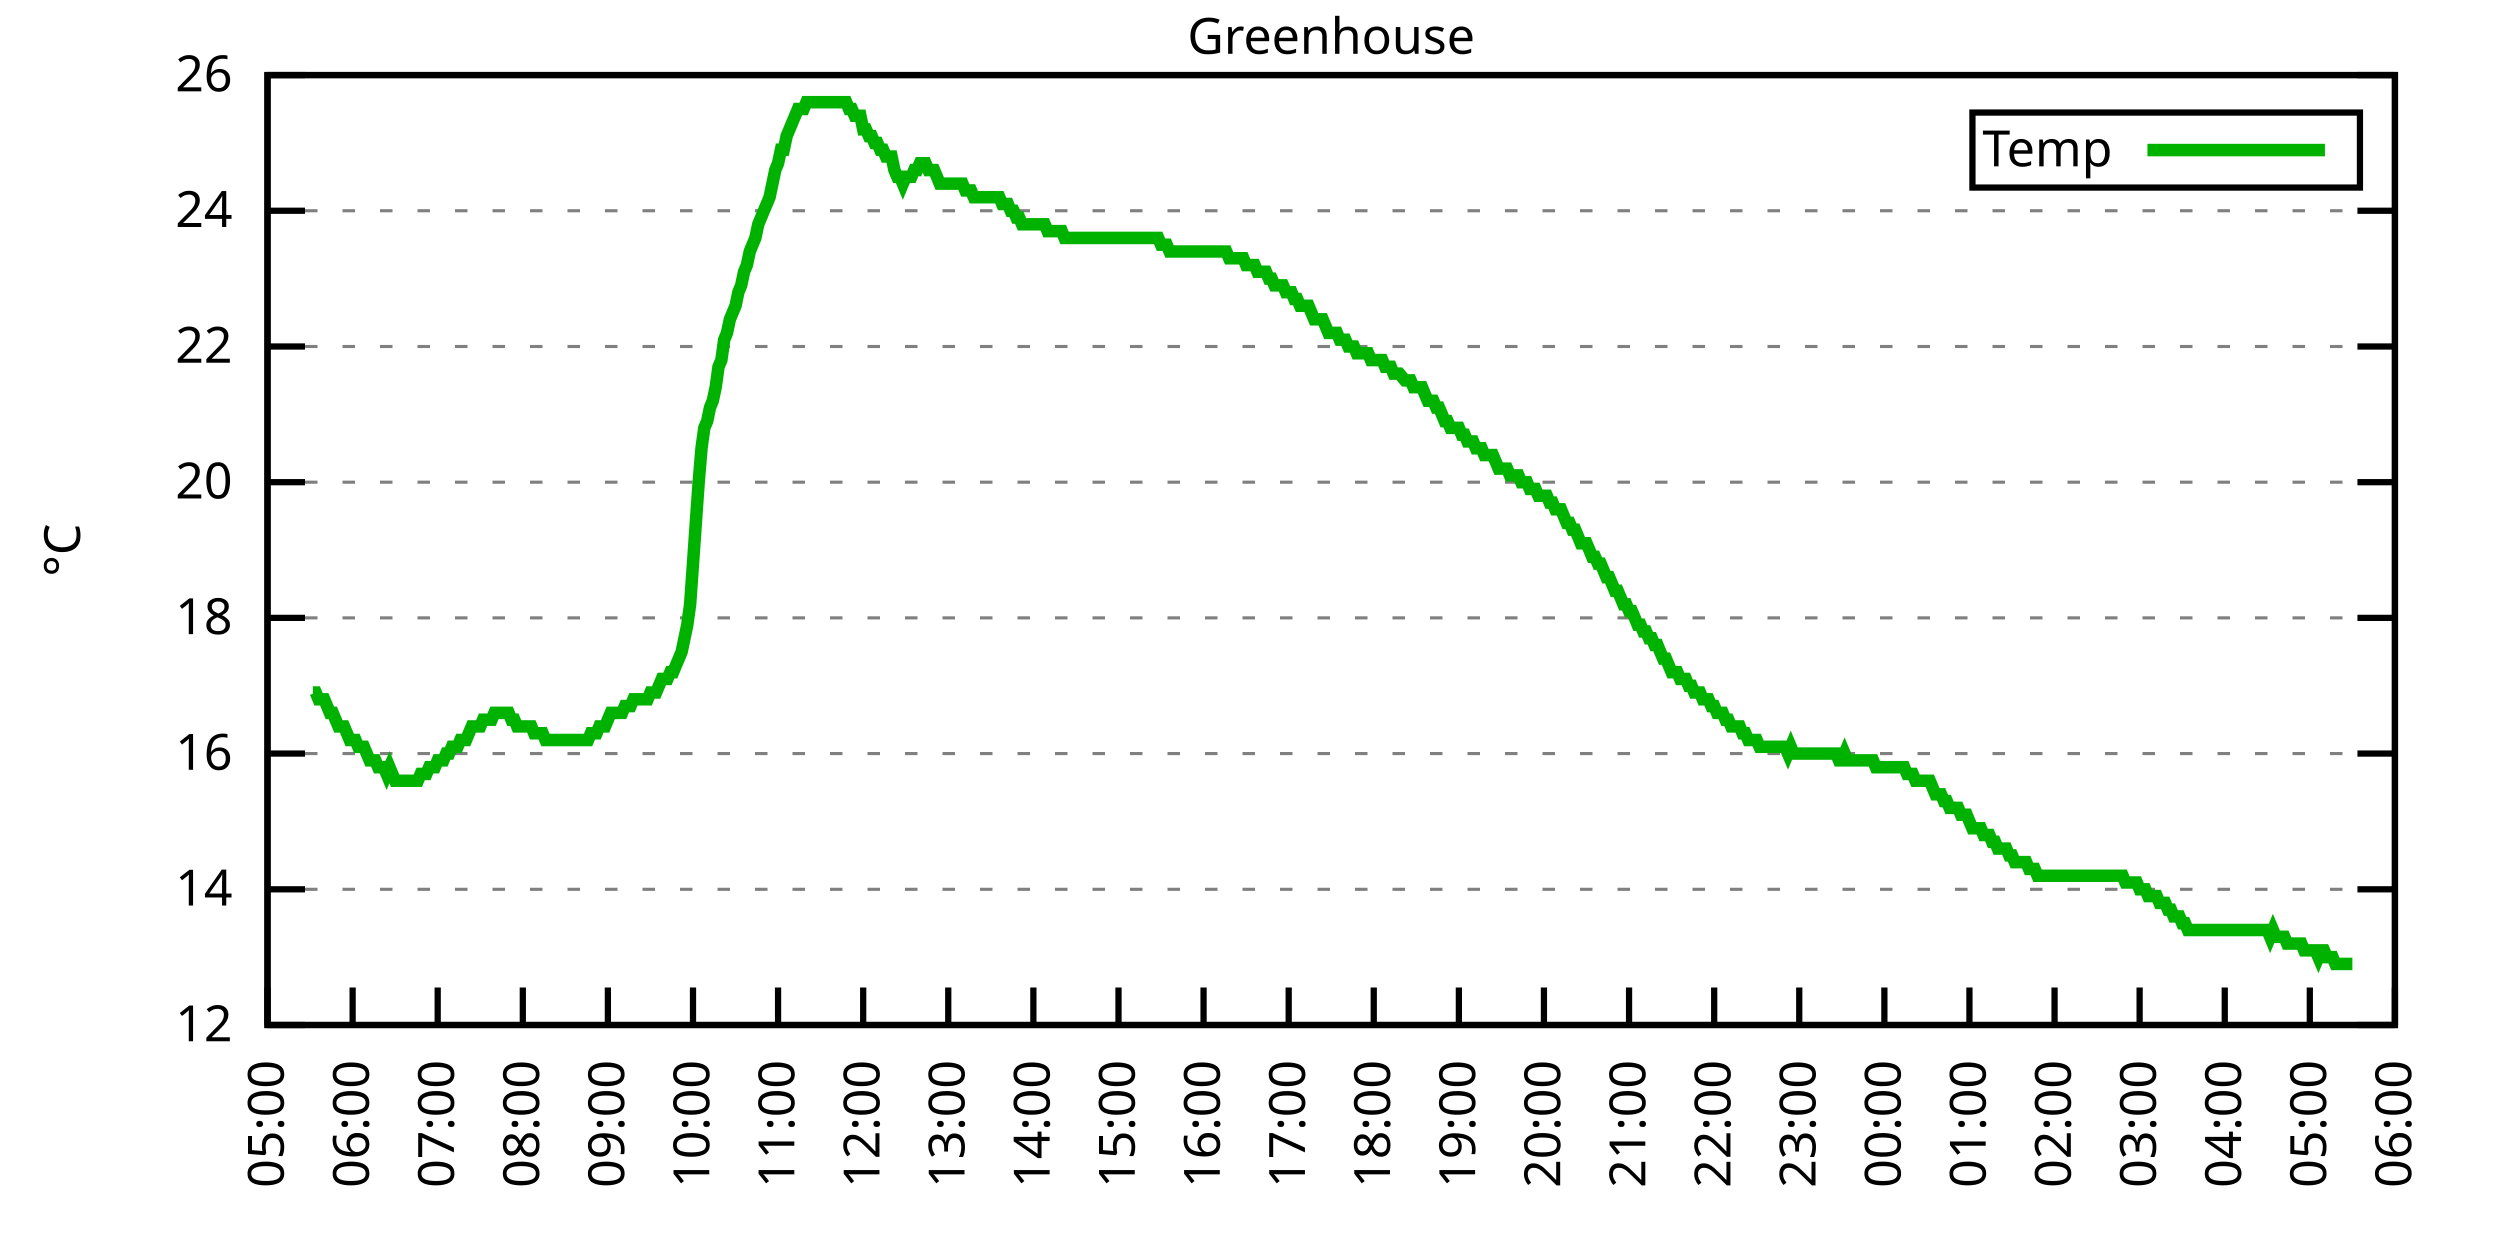
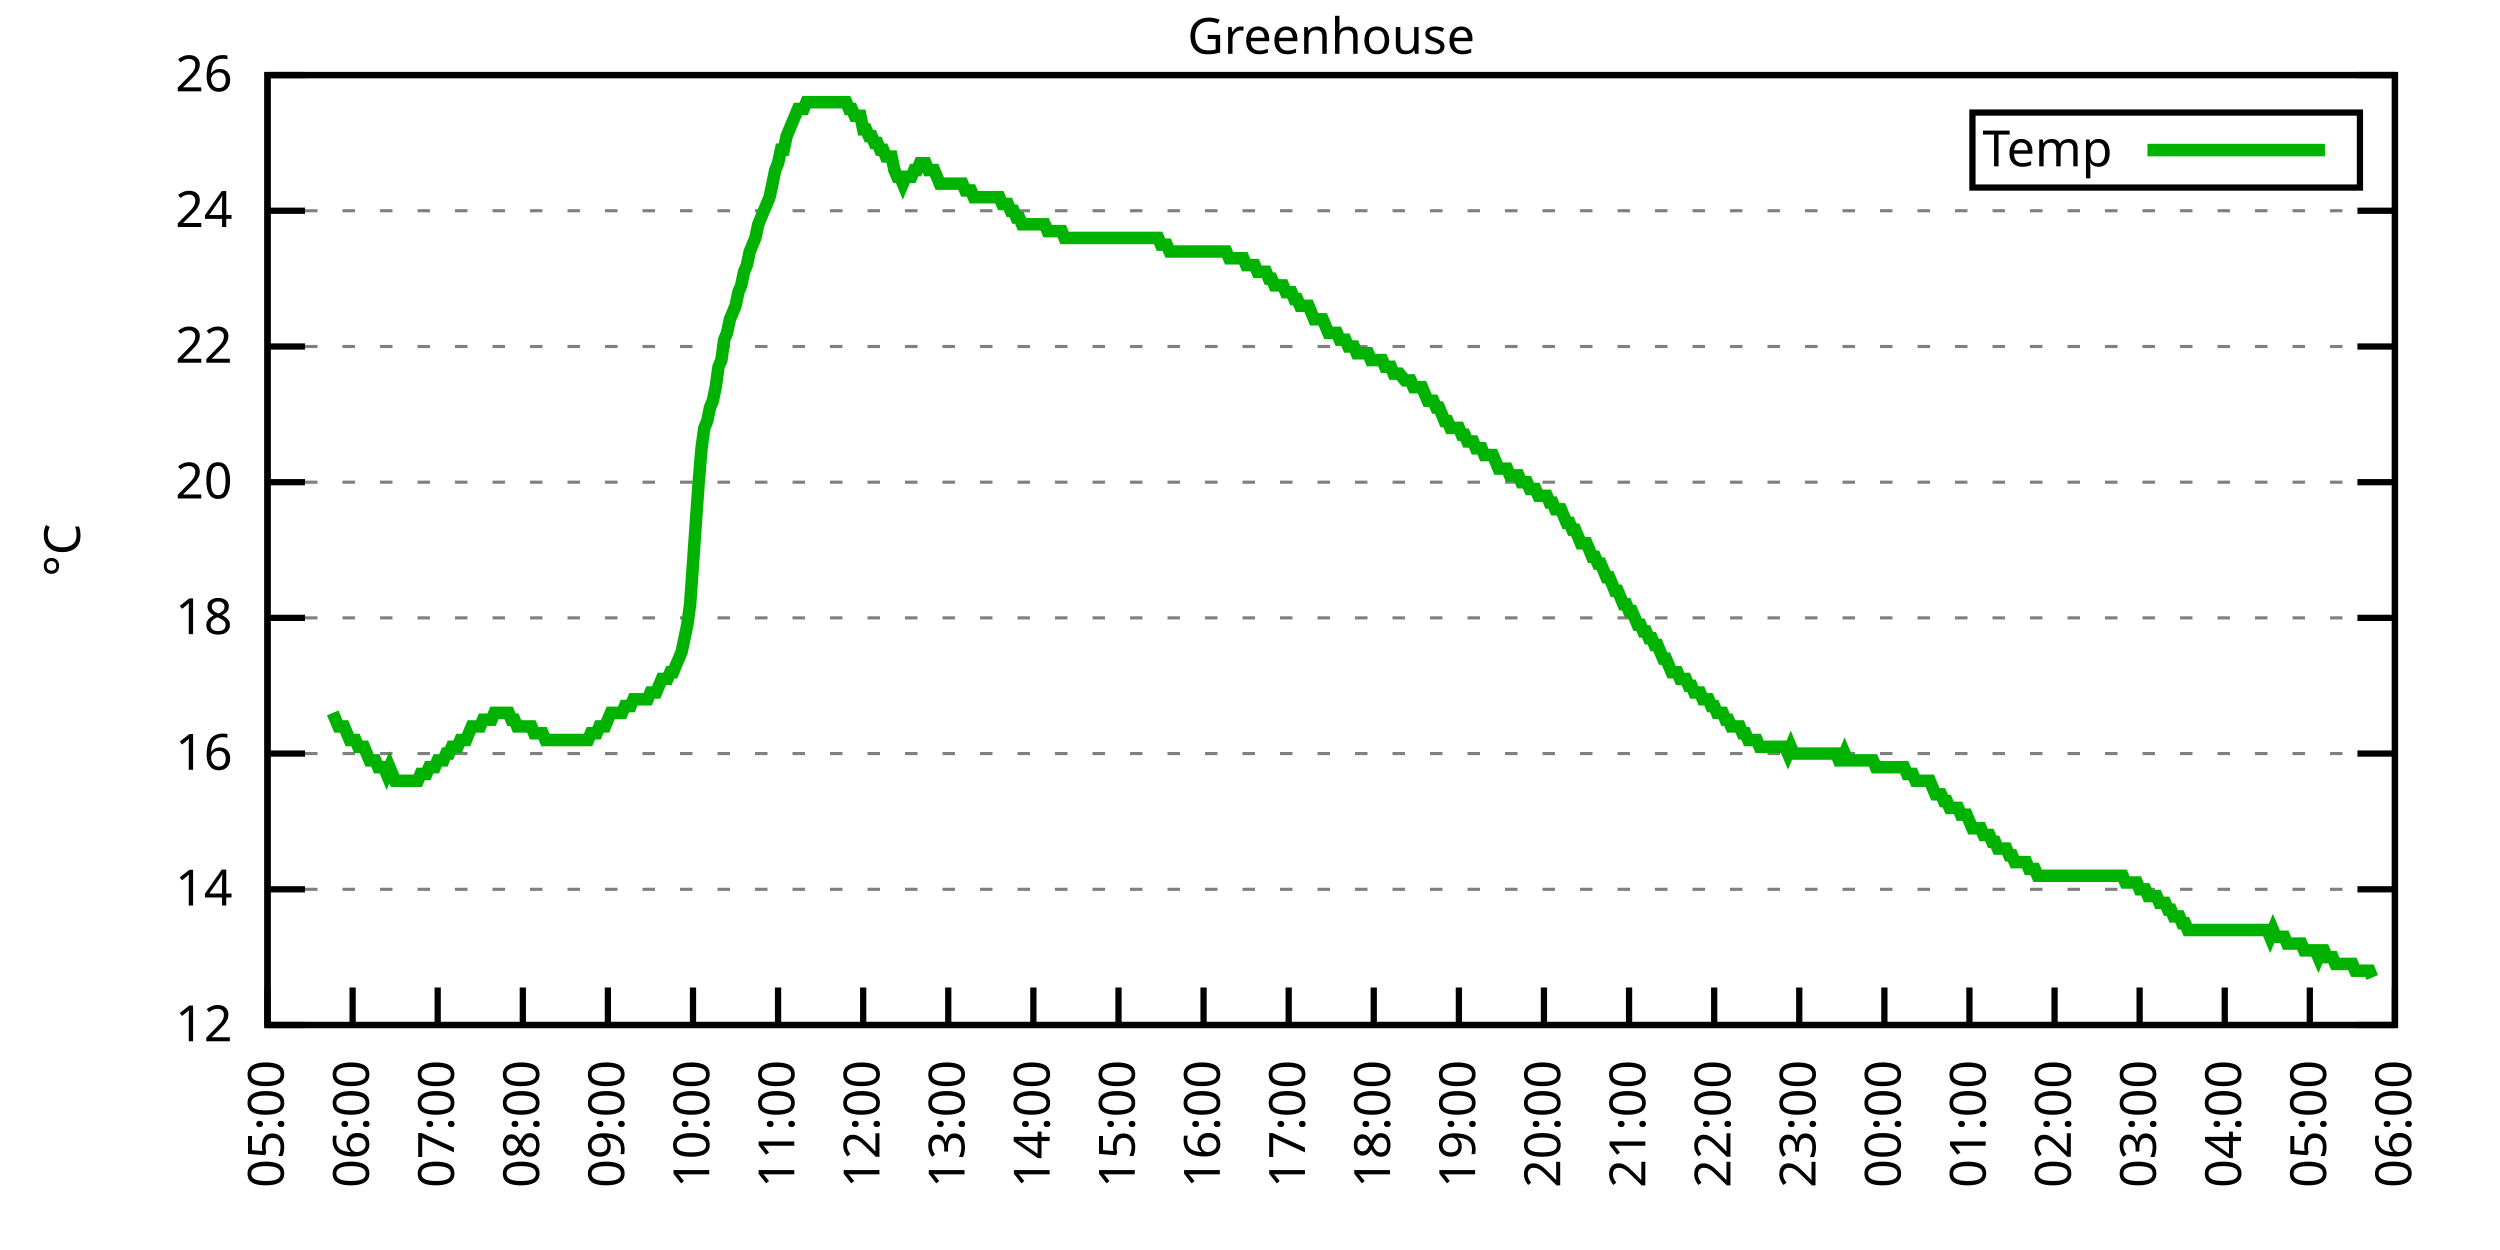
<svg xmlns="http://www.w3.org/2000/svg" xmlns:xlink="http://www.w3.org/1999/xlink" width="400" height="200" viewBox="0 0 400 200">
  <g id="gnuplot_canvas">
    <rect x="0" y="0" width="400" height="200" fill="none" />
    <defs>
      <circle id="gpDot" r="0.5" stroke-width="0.5" stroke="currentColor" />
      <path id="gpPt0" stroke-width="0.333" stroke="currentColor" d="M-1,0 h2 M0,-1 v2" />
      <path id="gpPt1" stroke-width="0.333" stroke="currentColor" d="M-1,-1 L1,1 M1,-1 L-1,1" />
      <path id="gpPt2" stroke-width="0.333" stroke="currentColor" d="M-1,0 L1,0 M0,-1 L0,1 M-1,-1 L1,1 M-1,1 L1,-1" />
      <rect id="gpPt3" stroke-width="0.333" stroke="currentColor" x="-1" y="-1" width="2" height="2" />
      <rect id="gpPt4" stroke-width="0.333" stroke="currentColor" fill="currentColor" x="-1" y="-1" width="2" height="2" />
      <circle id="gpPt5" stroke-width="0.333" stroke="currentColor" cx="0" cy="0" r="1" />
      <use xlink:href="#gpPt5" id="gpPt6" fill="currentColor" stroke="none" />
      <path id="gpPt7" stroke-width="0.333" stroke="currentColor" d="M0,-1.33 L-1.33,0.67 L1.33,0.67 z" />
      <use xlink:href="#gpPt7" id="gpPt8" fill="currentColor" stroke="none" />
      <use xlink:href="#gpPt7" id="gpPt9" stroke="currentColor" transform="rotate(180)" />
      <use xlink:href="#gpPt9" id="gpPt10" fill="currentColor" stroke="none" />
      <use xlink:href="#gpPt3" id="gpPt11" stroke="currentColor" transform="rotate(45)" />
      <use xlink:href="#gpPt11" id="gpPt12" fill="currentColor" stroke="none" />
      <path id="gpPt13" stroke-width="0.333" stroke="currentColor" d="M0,1.330 L1.265,0.411 L0.782,-1.067 L-0.782,-1.076 L-1.265,0.411 z" />
      <use xlink:href="#gpPt13" id="gpPt14" fill="currentColor" stroke="none" />
      <filter id="textbox" filterUnits="objectBoundingBox" x="0" y="0" height="1" width="1">
        <feFlood flood-color="white" flood-opacity="1" result="bgnd" />
        <feComposite in="SourceGraphic" in2="bgnd" operator="atop" />
      </filter>
      <filter id="greybox" filterUnits="objectBoundingBox" x="0" y="0" height="1" width="1">
        <feFlood flood-color="lightgrey" flood-opacity="1" result="grey" />
        <feComposite in="SourceGraphic" in2="grey" operator="atop" />
      </filter>
    </defs>
    <g fill="none" color="white" stroke="currentColor" stroke-width="1.00" stroke-linecap="butt" stroke-linejoin="miter">
</g>
    <g fill="none" color="black" stroke="currentColor" stroke-width="1.00" stroke-linecap="butt" stroke-linejoin="miter">
      <g stroke="none" shape-rendering="crispEdges">
        <polygon fill="rgb(255, 255, 255)" points="42.80,164.00 383.18,164.00 383.18,12.02 42.80,12.02 " />
      </g>
    </g>
    <g fill="none" color="black" stroke="currentColor" stroke-width="1.00" stroke-linecap="butt" stroke-linejoin="miter">
</g>
    <g fill="none" color="black" stroke="black" stroke-width="0.50" stroke-linecap="butt" stroke-linejoin="miter">
</g>
    <g fill="none" color="gray" stroke="currentColor" stroke-width="0.50" stroke-linecap="butt" stroke-linejoin="miter">
      <path stroke="gray" stroke-dasharray="2,4" class="gridline" d="M42.80,164.00 L383.19,164.00  " />
    </g>
    <g fill="none" color="gray" stroke="gray" stroke-width="1.00" stroke-linecap="butt" stroke-linejoin="miter">
</g>
    <g fill="none" color="black" stroke="currentColor" stroke-width="1.00" stroke-linecap="butt" stroke-linejoin="miter">
      <path stroke="black" d="M42.80,164.00 L48.80,164.00 M383.19,164.00 L377.19,164.00  " />
      <g transform="translate(37.20,166.60)" stroke="none" fill="black" font-family="Sans" font-size="8.00" text-anchor="end">
        <text>
          <tspan font-family="Sans"> 12</tspan>
        </text>
      </g>
    </g>
    <g fill="none" color="black" stroke="currentColor" stroke-width="1.00" stroke-linecap="butt" stroke-linejoin="miter">
</g>
    <g fill="none" color="black" stroke="black" stroke-width="0.50" stroke-linecap="butt" stroke-linejoin="miter">
</g>
    <g fill="none" color="gray" stroke="currentColor" stroke-width="0.50" stroke-linecap="butt" stroke-linejoin="miter">
      <path stroke="gray" stroke-dasharray="2,4" class="gridline" d="M42.80,142.29 L383.19,142.29  " />
    </g>
    <g fill="none" color="gray" stroke="gray" stroke-width="1.00" stroke-linecap="butt" stroke-linejoin="miter">
</g>
    <g fill="none" color="black" stroke="currentColor" stroke-width="1.00" stroke-linecap="butt" stroke-linejoin="miter">
      <path stroke="black" d="M42.80,142.29 L48.80,142.29 M383.19,142.29 L377.19,142.29  " />
      <g transform="translate(37.20,144.89)" stroke="none" fill="black" font-family="Sans" font-size="8.00" text-anchor="end">
        <text>
          <tspan font-family="Sans"> 14</tspan>
        </text>
      </g>
    </g>
    <g fill="none" color="black" stroke="currentColor" stroke-width="1.00" stroke-linecap="butt" stroke-linejoin="miter">
</g>
    <g fill="none" color="black" stroke="black" stroke-width="0.50" stroke-linecap="butt" stroke-linejoin="miter">
</g>
    <g fill="none" color="gray" stroke="currentColor" stroke-width="0.50" stroke-linecap="butt" stroke-linejoin="miter">
      <path stroke="gray" stroke-dasharray="2,4" class="gridline" d="M42.80,120.57 L383.19,120.57  " />
    </g>
    <g fill="none" color="gray" stroke="gray" stroke-width="1.00" stroke-linecap="butt" stroke-linejoin="miter">
</g>
    <g fill="none" color="black" stroke="currentColor" stroke-width="1.00" stroke-linecap="butt" stroke-linejoin="miter">
      <path stroke="black" d="M42.80,120.57 L48.80,120.57 M383.19,120.57 L377.19,120.57  " />
      <g transform="translate(37.20,123.17)" stroke="none" fill="black" font-family="Sans" font-size="8.00" text-anchor="end">
        <text>
          <tspan font-family="Sans"> 16</tspan>
        </text>
      </g>
    </g>
    <g fill="none" color="black" stroke="currentColor" stroke-width="1.00" stroke-linecap="butt" stroke-linejoin="miter">
</g>
    <g fill="none" color="black" stroke="black" stroke-width="0.50" stroke-linecap="butt" stroke-linejoin="miter">
</g>
    <g fill="none" color="gray" stroke="currentColor" stroke-width="0.50" stroke-linecap="butt" stroke-linejoin="miter">
      <path stroke="gray" stroke-dasharray="2,4" class="gridline" d="M42.80,98.86 L383.19,98.86  " />
    </g>
    <g fill="none" color="gray" stroke="gray" stroke-width="1.00" stroke-linecap="butt" stroke-linejoin="miter">
</g>
    <g fill="none" color="black" stroke="currentColor" stroke-width="1.00" stroke-linecap="butt" stroke-linejoin="miter">
      <path stroke="black" d="M42.80,98.86 L48.80,98.86 M383.19,98.86 L377.19,98.86  " />
      <g transform="translate(37.20,101.46)" stroke="none" fill="black" font-family="Sans" font-size="8.00" text-anchor="end">
        <text>
          <tspan font-family="Sans"> 18</tspan>
        </text>
      </g>
    </g>
    <g fill="none" color="black" stroke="currentColor" stroke-width="1.00" stroke-linecap="butt" stroke-linejoin="miter">
</g>
    <g fill="none" color="black" stroke="black" stroke-width="0.50" stroke-linecap="butt" stroke-linejoin="miter">
</g>
    <g fill="none" color="gray" stroke="currentColor" stroke-width="0.50" stroke-linecap="butt" stroke-linejoin="miter">
      <path stroke="gray" stroke-dasharray="2,4" class="gridline" d="M42.80,77.15 L383.19,77.15  " />
    </g>
    <g fill="none" color="gray" stroke="gray" stroke-width="1.00" stroke-linecap="butt" stroke-linejoin="miter">
</g>
    <g fill="none" color="black" stroke="currentColor" stroke-width="1.00" stroke-linecap="butt" stroke-linejoin="miter">
      <path stroke="black" d="M42.80,77.15 L48.80,77.15 M383.19,77.15 L377.19,77.15  " />
      <g transform="translate(37.20,79.75)" stroke="none" fill="black" font-family="Sans" font-size="8.00" text-anchor="end">
        <text>
          <tspan font-family="Sans"> 20</tspan>
        </text>
      </g>
    </g>
    <g fill="none" color="black" stroke="currentColor" stroke-width="1.00" stroke-linecap="butt" stroke-linejoin="miter">
</g>
    <g fill="none" color="black" stroke="black" stroke-width="0.50" stroke-linecap="butt" stroke-linejoin="miter">
</g>
    <g fill="none" color="gray" stroke="currentColor" stroke-width="0.50" stroke-linecap="butt" stroke-linejoin="miter">
      <path stroke="gray" stroke-dasharray="2,4" class="gridline" d="M42.80,55.44 L383.19,55.44  " />
    </g>
    <g fill="none" color="gray" stroke="gray" stroke-width="1.00" stroke-linecap="butt" stroke-linejoin="miter">
</g>
    <g fill="none" color="black" stroke="currentColor" stroke-width="1.00" stroke-linecap="butt" stroke-linejoin="miter">
      <path stroke="black" d="M42.80,55.44 L48.80,55.44 M383.19,55.44 L377.19,55.44  " />
      <g transform="translate(37.20,58.04)" stroke="none" fill="black" font-family="Sans" font-size="8.00" text-anchor="end">
        <text>
          <tspan font-family="Sans"> 22</tspan>
        </text>
      </g>
    </g>
    <g fill="none" color="black" stroke="currentColor" stroke-width="1.00" stroke-linecap="butt" stroke-linejoin="miter">
</g>
    <g fill="none" color="black" stroke="black" stroke-width="0.50" stroke-linecap="butt" stroke-linejoin="miter">
</g>
    <g fill="none" color="gray" stroke="currentColor" stroke-width="0.50" stroke-linecap="butt" stroke-linejoin="miter">
      <path stroke="gray" stroke-dasharray="2,4" class="gridline" d="M42.80,33.72 L383.19,33.72  " />
    </g>
    <g fill="none" color="gray" stroke="gray" stroke-width="1.00" stroke-linecap="butt" stroke-linejoin="miter">
</g>
    <g fill="none" color="black" stroke="currentColor" stroke-width="1.00" stroke-linecap="butt" stroke-linejoin="miter">
      <path stroke="black" d="M42.80,33.72 L48.80,33.72 M383.19,33.72 L377.19,33.72  " />
      <g transform="translate(37.20,36.32)" stroke="none" fill="black" font-family="Sans" font-size="8.00" text-anchor="end">
        <text>
          <tspan font-family="Sans"> 24</tspan>
        </text>
      </g>
    </g>
    <g fill="none" color="black" stroke="currentColor" stroke-width="1.00" stroke-linecap="butt" stroke-linejoin="miter">
</g>
    <g fill="none" color="black" stroke="black" stroke-width="0.50" stroke-linecap="butt" stroke-linejoin="miter">
</g>
    <g fill="none" color="gray" stroke="currentColor" stroke-width="0.50" stroke-linecap="butt" stroke-linejoin="miter">
      <path stroke="gray" stroke-dasharray="2,4" class="gridline" d="M42.80,12.01 L383.19,12.01  " />
    </g>
    <g fill="none" color="gray" stroke="gray" stroke-width="1.00" stroke-linecap="butt" stroke-linejoin="miter">
</g>
    <g fill="none" color="black" stroke="currentColor" stroke-width="1.00" stroke-linecap="butt" stroke-linejoin="miter">
      <path stroke="black" d="M42.80,12.01 L48.80,12.01 M383.19,12.01 L377.19,12.01  " />
      <g transform="translate(37.20,14.61)" stroke="none" fill="black" font-family="Sans" font-size="8.00" text-anchor="end">
        <text>
          <tspan font-family="Sans"> 26</tspan>
        </text>
      </g>
    </g>
    <g fill="none" color="black" stroke="currentColor" stroke-width="1.00" stroke-linecap="butt" stroke-linejoin="miter">
      <path stroke="black" d="M42.80,164.00 L42.80,158.00  " />
      <g transform="translate(45.40,169.60) rotate(270.00)" stroke="none" fill="black" font-family="Sans" font-size="8.00" text-anchor="end">
        <text>
          <tspan font-family="Sans">05:00</tspan>
        </text>
      </g>
    </g>
    <g fill="none" color="black" stroke="currentColor" stroke-width="1.00" stroke-linecap="butt" stroke-linejoin="miter">
      <path stroke="black" d="M56.42,164.00 L56.42,158.00  " />
      <g transform="translate(59.02,169.60) rotate(270.00)" stroke="none" fill="black" font-family="Sans" font-size="8.00" text-anchor="end">
        <text>
          <tspan font-family="Sans">06:00</tspan>
        </text>
      </g>
    </g>
    <g fill="none" color="black" stroke="currentColor" stroke-width="1.00" stroke-linecap="butt" stroke-linejoin="miter">
      <path stroke="black" d="M70.03,164.00 L70.03,158.00  " />
      <g transform="translate(72.63,169.60) rotate(270.00)" stroke="none" fill="black" font-family="Sans" font-size="8.00" text-anchor="end">
        <text>
          <tspan font-family="Sans">07:00</tspan>
        </text>
      </g>
    </g>
    <g fill="none" color="black" stroke="currentColor" stroke-width="1.00" stroke-linecap="butt" stroke-linejoin="miter">
      <path stroke="black" d="M83.65,164.00 L83.65,158.00  " />
      <g transform="translate(86.25,169.60) rotate(270.00)" stroke="none" fill="black" font-family="Sans" font-size="8.00" text-anchor="end">
        <text>
          <tspan font-family="Sans">08:00</tspan>
        </text>
      </g>
    </g>
    <g fill="none" color="black" stroke="currentColor" stroke-width="1.00" stroke-linecap="butt" stroke-linejoin="miter">
      <path stroke="black" d="M97.26,164.00 L97.26,158.00  " />
      <g transform="translate(99.86,169.60) rotate(270.00)" stroke="none" fill="black" font-family="Sans" font-size="8.00" text-anchor="end">
        <text>
          <tspan font-family="Sans">09:00</tspan>
        </text>
      </g>
    </g>
    <g fill="none" color="black" stroke="currentColor" stroke-width="1.00" stroke-linecap="butt" stroke-linejoin="miter">
      <path stroke="black" d="M110.88,164.00 L110.88,158.00  " />
      <g transform="translate(113.48,169.60) rotate(270.00)" stroke="none" fill="black" font-family="Sans" font-size="8.00" text-anchor="end">
        <text>
          <tspan font-family="Sans">10:00</tspan>
        </text>
      </g>
    </g>
    <g fill="none" color="black" stroke="currentColor" stroke-width="1.00" stroke-linecap="butt" stroke-linejoin="miter">
      <path stroke="black" d="M124.49,164.00 L124.49,158.00  " />
      <g transform="translate(127.09,169.60) rotate(270.00)" stroke="none" fill="black" font-family="Sans" font-size="8.00" text-anchor="end">
        <text>
          <tspan font-family="Sans">11:00</tspan>
        </text>
      </g>
    </g>
    <g fill="none" color="black" stroke="currentColor" stroke-width="1.00" stroke-linecap="butt" stroke-linejoin="miter">
      <path stroke="black" d="M138.11,164.00 L138.11,158.00  " />
      <g transform="translate(140.71,169.60) rotate(270.00)" stroke="none" fill="black" font-family="Sans" font-size="8.00" text-anchor="end">
        <text>
          <tspan font-family="Sans">12:00</tspan>
        </text>
      </g>
    </g>
    <g fill="none" color="black" stroke="currentColor" stroke-width="1.00" stroke-linecap="butt" stroke-linejoin="miter">
      <path stroke="black" d="M151.72,164.00 L151.72,158.00  " />
      <g transform="translate(154.32,169.60) rotate(270.00)" stroke="none" fill="black" font-family="Sans" font-size="8.00" text-anchor="end">
        <text>
          <tspan font-family="Sans">13:00</tspan>
        </text>
      </g>
    </g>
    <g fill="none" color="black" stroke="currentColor" stroke-width="1.00" stroke-linecap="butt" stroke-linejoin="miter">
      <path stroke="black" d="M165.34,164.00 L165.34,158.00  " />
      <g transform="translate(167.94,169.60) rotate(270.00)" stroke="none" fill="black" font-family="Sans" font-size="8.00" text-anchor="end">
        <text>
          <tspan font-family="Sans">14:00</tspan>
        </text>
      </g>
    </g>
    <g fill="none" color="black" stroke="currentColor" stroke-width="1.00" stroke-linecap="butt" stroke-linejoin="miter">
      <path stroke="black" d="M178.96,164.00 L178.96,158.00  " />
      <g transform="translate(181.56,169.60) rotate(270.00)" stroke="none" fill="black" font-family="Sans" font-size="8.00" text-anchor="end">
        <text>
          <tspan font-family="Sans">15:00</tspan>
        </text>
      </g>
    </g>
    <g fill="none" color="black" stroke="currentColor" stroke-width="1.00" stroke-linecap="butt" stroke-linejoin="miter">
      <path stroke="black" d="M192.57,164.00 L192.57,158.00  " />
      <g transform="translate(195.17,169.60) rotate(270.00)" stroke="none" fill="black" font-family="Sans" font-size="8.00" text-anchor="end">
        <text>
          <tspan font-family="Sans">16:00</tspan>
        </text>
      </g>
    </g>
    <g fill="none" color="black" stroke="currentColor" stroke-width="1.00" stroke-linecap="butt" stroke-linejoin="miter">
      <path stroke="black" d="M206.19,164.00 L206.19,158.00  " />
      <g transform="translate(208.79,169.60) rotate(270.00)" stroke="none" fill="black" font-family="Sans" font-size="8.00" text-anchor="end">
        <text>
          <tspan font-family="Sans">17:00</tspan>
        </text>
      </g>
    </g>
    <g fill="none" color="black" stroke="currentColor" stroke-width="1.00" stroke-linecap="butt" stroke-linejoin="miter">
      <path stroke="black" d="M219.80,164.00 L219.80,158.00  " />
      <g transform="translate(222.40,169.60) rotate(270.00)" stroke="none" fill="black" font-family="Sans" font-size="8.00" text-anchor="end">
        <text>
          <tspan font-family="Sans">18:00</tspan>
        </text>
      </g>
    </g>
    <g fill="none" color="black" stroke="currentColor" stroke-width="1.00" stroke-linecap="butt" stroke-linejoin="miter">
      <path stroke="black" d="M233.42,164.00 L233.42,158.00  " />
      <g transform="translate(236.02,169.60) rotate(270.00)" stroke="none" fill="black" font-family="Sans" font-size="8.00" text-anchor="end">
        <text>
          <tspan font-family="Sans">19:00</tspan>
        </text>
      </g>
    </g>
    <g fill="none" color="black" stroke="currentColor" stroke-width="1.00" stroke-linecap="butt" stroke-linejoin="miter">
      <path stroke="black" d="M247.03,164.00 L247.03,158.00  " />
      <g transform="translate(249.63,169.60) rotate(270.00)" stroke="none" fill="black" font-family="Sans" font-size="8.00" text-anchor="end">
        <text>
          <tspan font-family="Sans">20:00</tspan>
        </text>
      </g>
    </g>
    <g fill="none" color="black" stroke="currentColor" stroke-width="1.00" stroke-linecap="butt" stroke-linejoin="miter">
      <path stroke="black" d="M260.65,164.00 L260.65,158.00  " />
      <g transform="translate(263.25,169.60) rotate(270.00)" stroke="none" fill="black" font-family="Sans" font-size="8.00" text-anchor="end">
        <text>
          <tspan font-family="Sans">21:00</tspan>
        </text>
      </g>
    </g>
    <g fill="none" color="black" stroke="currentColor" stroke-width="1.00" stroke-linecap="butt" stroke-linejoin="miter">
      <path stroke="black" d="M274.27,164.00 L274.27,158.00  " />
      <g transform="translate(276.87,169.60) rotate(270.00)" stroke="none" fill="black" font-family="Sans" font-size="8.00" text-anchor="end">
        <text>
          <tspan font-family="Sans">22:00</tspan>
        </text>
      </g>
    </g>
    <g fill="none" color="black" stroke="currentColor" stroke-width="1.00" stroke-linecap="butt" stroke-linejoin="miter">
      <path stroke="black" d="M287.88,164.00 L287.88,158.00  " />
      <g transform="translate(290.48,169.60) rotate(270.00)" stroke="none" fill="black" font-family="Sans" font-size="8.00" text-anchor="end">
        <text>
          <tspan font-family="Sans">23:00</tspan>
        </text>
      </g>
    </g>
    <g fill="none" color="black" stroke="currentColor" stroke-width="1.00" stroke-linecap="butt" stroke-linejoin="miter">
      <path stroke="black" d="M301.50,164.00 L301.50,158.00  " />
      <g transform="translate(304.10,169.60) rotate(270.00)" stroke="none" fill="black" font-family="Sans" font-size="8.00" text-anchor="end">
        <text>
          <tspan font-family="Sans">00:00</tspan>
        </text>
      </g>
    </g>
    <g fill="none" color="black" stroke="currentColor" stroke-width="1.00" stroke-linecap="butt" stroke-linejoin="miter">
      <path stroke="black" d="M315.11,164.00 L315.11,158.00  " />
      <g transform="translate(317.71,169.60) rotate(270.00)" stroke="none" fill="black" font-family="Sans" font-size="8.00" text-anchor="end">
        <text>
          <tspan font-family="Sans">01:00</tspan>
        </text>
      </g>
    </g>
    <g fill="none" color="black" stroke="currentColor" stroke-width="1.00" stroke-linecap="butt" stroke-linejoin="miter">
      <path stroke="black" d="M328.73,164.00 L328.73,158.00  " />
      <g transform="translate(331.33,169.60) rotate(270.00)" stroke="none" fill="black" font-family="Sans" font-size="8.00" text-anchor="end">
        <text>
          <tspan font-family="Sans">02:00</tspan>
        </text>
      </g>
    </g>
    <g fill="none" color="black" stroke="currentColor" stroke-width="1.00" stroke-linecap="butt" stroke-linejoin="miter">
      <path stroke="black" d="M342.34,164.00 L342.34,158.00  " />
      <g transform="translate(344.94,169.60) rotate(270.00)" stroke="none" fill="black" font-family="Sans" font-size="8.00" text-anchor="end">
        <text>
          <tspan font-family="Sans">03:00</tspan>
        </text>
      </g>
    </g>
    <g fill="none" color="black" stroke="currentColor" stroke-width="1.00" stroke-linecap="butt" stroke-linejoin="miter">
      <path stroke="black" d="M355.96,164.00 L355.96,158.00  " />
      <g transform="translate(358.56,169.60) rotate(270.00)" stroke="none" fill="black" font-family="Sans" font-size="8.00" text-anchor="end">
        <text>
          <tspan font-family="Sans">04:00</tspan>
        </text>
      </g>
    </g>
    <g fill="none" color="black" stroke="currentColor" stroke-width="1.00" stroke-linecap="butt" stroke-linejoin="miter">
      <path stroke="black" d="M369.57,164.00 L369.57,158.00  " />
      <g transform="translate(372.17,169.60) rotate(270.00)" stroke="none" fill="black" font-family="Sans" font-size="8.00" text-anchor="end">
        <text>
          <tspan font-family="Sans">05:00</tspan>
        </text>
      </g>
    </g>
    <g fill="none" color="black" stroke="currentColor" stroke-width="1.00" stroke-linecap="butt" stroke-linejoin="miter">
      <path stroke="black" d="M383.19,164.00 L383.19,158.00  " />
      <g transform="translate(385.79,169.60) rotate(270.00)" stroke="none" fill="black" font-family="Sans" font-size="8.00" text-anchor="end">
        <text>
          <tspan font-family="Sans">06:00</tspan>
        </text>
      </g>
    </g>
    <g fill="none" color="black" stroke="currentColor" stroke-width="1.00" stroke-linecap="butt" stroke-linejoin="miter">
</g>
    <g fill="none" color="black" stroke="currentColor" stroke-width="1.00" stroke-linecap="butt" stroke-linejoin="miter">
      <path stroke="black" d="M42.80,12.01 L42.80,164.00 L383.19,164.00 L383.19,12.01 L42.80,12.01 Z  " />
    </g>
    <g fill="none" color="black" stroke="currentColor" stroke-width="1.00" stroke-linecap="butt" stroke-linejoin="miter">
</g>
    <g fill="none" color="black" stroke="currentColor" stroke-width="1.00" stroke-linecap="butt" stroke-linejoin="miter">
      <path stroke="black" d="M315.59,30.01 L315.59,18.01 L377.59,18.01 L377.59,30.01 L315.59,30.01 Z  " />
    </g>
    <g id="Greenhouse_plot_1">
      <g fill="none" color="white" stroke="black" stroke-width="2.00" stroke-linecap="butt" stroke-linejoin="miter">
</g>
      <g fill="none" color="black" stroke="currentColor" stroke-width="2.00" stroke-linecap="butt" stroke-linejoin="miter">
        <g transform="translate(337.99,26.61)" stroke="none" fill="black" font-family="Sans" font-size="8.00" text-anchor="end">
          <text>
            <tspan font-family="Sans">Temp</tspan>
          </text>
        </g>
      </g>
      <g fill="none" color="black" stroke="currentColor" stroke-width="2.00" stroke-linecap="butt" stroke-linejoin="miter">
-         <path stroke="rgb(  0, 178,   0)" d="M343.59,24.01 L371.99,24.01 M50.06,110.80 L50.52,110.80 L50.97,111.89 L51.42,111.89 L51.88,111.89 L52.33,112.97   L52.78,114.06 L53.24,114.06 L53.69,115.15 L54.15,116.23 L54.60,116.23 L55.05,116.23 L55.51,117.32 L55.96,118.40   L56.42,118.40 L56.87,118.40 L57.32,119.49 L57.78,119.49 L58.23,119.49 L58.68,120.57 L59.14,121.66 L59.59,121.66   L60.05,121.66 L60.50,122.75 L60.95,122.75 L61.41,122.75 L61.86,123.83 L62.32,122.75 L62.77,123.83 L63.22,124.92   L63.68,124.92 L64.13,124.92 L64.58,124.92 L65.04,124.92 L65.49,124.92 L65.95,124.92 L66.40,124.92 L66.85,124.92   L67.31,123.83 L67.76,123.83 L68.22,123.83 L68.67,122.75 L69.12,122.75 L69.58,122.75 L70.03,121.66 L70.49,121.66   L70.94,121.66 L71.39,120.57 L71.85,120.57 L72.30,119.49 L72.75,119.49 L73.21,119.49 L73.66,118.40 L74.12,118.40   L74.57,118.40 L75.02,117.32 L75.48,116.23 L75.93,116.23 L76.39,116.23 L76.84,116.23 L77.29,115.15 L77.75,115.15   L78.20,115.15 L78.65,115.15 L79.11,114.06 L79.56,114.06 L80.02,114.06 L80.47,114.06 L80.92,114.06 L81.38,114.06   L81.83,115.15 L82.29,115.15 L82.74,116.23 L83.19,116.23 L83.65,116.23 L84.10,116.23 L84.55,116.23 L85.01,116.23   L85.46,117.32 L85.92,117.32 L86.37,117.32 L86.82,117.32 L87.28,118.40 L87.73,118.40 L88.19,118.40 L88.64,118.40   L89.09,118.40 L89.55,118.40 L90.00,118.40 L90.45,118.40 L90.91,118.40 L91.36,118.40 L91.82,118.40 L92.27,118.40   L92.72,118.40 L93.18,118.40 L93.63,118.40 L94.09,118.40 L94.54,117.32 L94.99,117.32 L95.45,117.32 L95.90,116.23   L96.35,116.23 L96.81,116.23 L97.26,115.15 L97.72,114.06 L98.17,114.06 L98.62,114.06 L99.08,114.06 L99.53,114.06   L99.99,112.97 L100.44,112.97 L100.89,112.97 L101.35,111.89 L101.80,111.89 L102.25,111.89 L102.71,111.89 L103.16,111.89   L103.62,111.89 L104.07,110.80 L104.52,110.80 L104.98,110.80 L105.43,109.72 L105.89,108.63 L106.34,108.63 L106.79,108.63   L107.25,107.55 L107.70,107.55 L108.15,106.46 L108.61,105.38 L109.06,104.29 L109.52,102.12 L109.97,99.95 L110.42,96.69   L110.88,90.18 L111.33,83.66 L111.79,77.15 L112.24,71.72 L112.69,68.46 L113.15,67.38 L113.60,65.21 L114.05,64.12   L114.51,61.95 L114.96,58.69 L115.42,57.61 L115.87,54.35 L116.32,53.26 L116.78,51.09 L117.23,50.01 L117.69,48.92   L118.14,46.75 L118.59,45.66 L119.05,43.49 L119.50,42.41 L119.96,40.24 L120.41,39.15 L120.86,38.07 L121.32,35.89   L121.77,34.81 L122.22,33.72 L122.68,32.64 L123.13,31.55 L123.59,29.38 L124.04,27.21 L124.49,26.12 L124.95,23.95   L125.40,23.95 L125.86,21.78 L126.31,20.70 L126.76,19.61 L127.22,18.52 L127.67,17.44 L128.12,17.44 L128.58,17.44   L129.03,16.35 L129.49,16.35 L129.94,16.35 L130.39,16.35 L130.85,16.35 L131.30,16.35 L131.76,16.35 L132.21,16.35   L132.66,16.35 L133.12,16.35 L133.57,16.35 L134.02,16.35 L134.48,16.35 L134.93,16.35 L135.39,16.35 L135.84,17.44   L136.29,17.44 L136.75,18.52 L137.20,18.52 L137.66,18.52 L138.11,20.70 L138.56,20.70 L139.02,21.78 L139.47,21.78   L139.92,22.87 L140.38,22.87 L140.83,23.95 L141.29,23.95 L141.74,25.04 L142.19,25.04 L142.65,25.04 L143.10,27.21   L143.56,28.29 L144.01,28.29 L144.46,29.38 L144.92,28.29 L145.37,28.29 L145.82,28.29 L146.28,27.21 L146.73,27.21   L147.19,26.12 L147.64,26.12 L148.09,26.12 L148.55,27.21 L149.00,27.21 L149.46,27.21 L149.91,28.29 L150.36,29.38   L150.82,29.38 L151.27,29.38 L151.72,29.38 L152.18,29.38 L152.63,29.38 L153.09,29.38 L153.54,29.38 L153.99,29.38   L154.45,30.47 L154.90,30.47 L155.36,30.47 L155.81,31.55 L156.26,31.55 L156.72,31.55 L157.17,31.55 L157.62,31.55   L158.08,31.55 L158.53,31.55 L158.99,31.55 L159.44,31.55 L159.89,31.55 L160.35,32.64 L160.80,32.64 L161.26,32.64   L161.71,33.72 L162.16,33.72 L162.62,34.81 L163.07,34.81 L163.52,35.89 L163.98,35.89 L164.43,35.89 L164.89,35.89   L165.34,35.89 L165.79,35.89 L166.25,35.89 L166.70,35.89 L167.16,35.89 L167.61,36.98 L168.06,36.98 L168.52,36.98   L168.97,36.98 L169.43,36.98 L169.88,36.98 L170.33,38.07 L170.79,38.07 L171.24,38.07 L171.69,38.07 L172.15,38.07   L172.60,38.07 L173.06,38.07 L173.51,38.07 L173.96,38.07 L174.42,38.07 L174.87,38.07 L175.33,38.07 L175.78,38.07   L176.23,38.07 L176.69,38.07 L177.14,38.07 L177.59,38.07 L178.05,38.07 L178.50,38.07 L178.96,38.07 L179.41,38.07   L179.86,38.07 L180.32,38.07 L180.77,38.07 L181.23,38.07 L181.68,38.07 L182.13,38.07 L182.59,38.07 L183.04,38.07   L183.49,38.07 L183.95,38.07 L184.40,38.07 L184.86,38.07 L185.31,38.07 L185.76,39.15 L186.22,39.15 L186.67,39.15   L187.13,40.24 L187.58,40.24 L188.03,40.24 L188.49,40.24 L188.94,40.24 L189.39,40.24 L189.85,40.24 L190.30,40.24   L190.76,40.24 L191.21,40.24 L191.66,40.24 L192.12,40.24 L192.57,40.24 L193.03,40.24 L193.48,40.24 L193.93,40.24   L194.39,40.24 L194.84,40.24 L195.29,40.24 L195.75,40.24 L196.20,40.24 L196.66,41.32 L197.11,41.32 L197.56,41.32   L198.02,41.32 L198.47,41.32 L198.93,41.32 L199.38,42.41 L199.83,42.41 L200.29,42.41 L200.74,42.41 L201.19,43.49   L201.65,43.49 L202.10,43.49 L202.56,43.49 L203.01,44.58 L203.46,44.58 L203.92,45.66 L204.37,45.66 L204.83,45.66   L205.28,45.66 L205.73,46.75 L206.19,46.75 L206.64,46.75 L207.09,47.84 L207.55,47.84 L208.00,48.92 L208.46,48.92   L208.91,48.92 L209.36,48.92 L209.82,50.01 L210.27,51.09 L210.73,51.09 L211.18,51.09 L211.63,51.09 L212.09,52.18   L212.54,53.26 L213.00,53.26 L213.45,53.26 L213.90,53.26 L214.36,54.35 L214.81,54.35 L215.26,54.35 L215.72,55.44   L216.17,55.44 L216.63,55.44 L217.08,56.52 L217.53,56.52 L217.99,56.52 L218.44,56.52 L218.90,56.52 L219.35,57.61   L219.80,57.61 L220.26,57.61 L220.71,57.61 L221.16,57.61 L221.62,58.69 L222.07,58.69 L222.53,58.69 L222.98,59.78   L223.43,59.78 L223.89,59.78 L224.80,60.86 L225.25,60.86 L225.70,60.86 L226.16,61.95 L226.61,61.95 L227.06,61.95   L227.52,61.95 L227.97,63.04 L228.43,64.12 L228.88,64.12 L229.33,64.12 L229.79,65.21 L230.24,65.21 L230.70,66.29   L231.15,67.38 L231.60,67.38 L232.06,68.46 L232.51,68.46 L232.96,68.46 L233.42,68.46 L233.87,69.55 L234.33,69.55   L234.78,70.63 L235.23,70.63 L235.69,70.63 L236.14,71.72 L236.60,71.72 L237.05,71.72 L237.50,72.81 L237.96,72.81   L238.41,72.81 L238.86,72.81 L239.32,73.89 L239.77,74.98 L240.23,74.98 L240.68,74.98 L241.13,74.98 L241.59,76.06   L242.04,76.06 L242.50,76.06 L242.95,76.06 L243.40,77.15 L243.86,77.15 L244.31,77.15 L244.76,78.23 L245.22,78.23   L245.67,78.23 L246.13,79.32 L246.58,79.32 L247.03,79.32 L247.49,79.32 L247.94,80.41 L248.40,80.41 L248.85,81.49   L249.30,81.49 L249.76,81.49 L250.21,82.58 L250.66,83.66 L251.12,83.66 L251.57,84.75 L252.03,84.75 L252.48,85.83   L252.93,86.92 L253.39,86.92 L253.84,86.92 L254.30,88.00 L254.75,89.09 L255.20,89.09 L255.66,90.18 L256.11,90.18   L256.56,91.26 L257.02,92.35 L257.47,92.35 L257.93,93.43 L258.38,94.52 L258.83,94.52 L259.29,95.60 L259.74,96.69   L260.20,96.69 L260.65,97.78 L261.10,97.78 L261.56,98.86 L262.01,99.95 L262.47,99.95 L262.92,101.03 L263.37,101.03   L263.83,102.12 L264.28,102.12 L264.73,103.20 L265.19,103.20 L265.64,104.29 L266.10,105.38 L266.55,105.38 L267.00,106.46   L267.46,107.55 L267.91,107.55 L268.37,107.55 L268.82,108.63 L269.27,108.63 L269.73,108.63 L270.18,109.72 L270.63,109.72   L271.09,110.80 L271.54,110.80 L272.00,110.80 L272.45,111.89 L272.90,111.89 L273.36,111.89 L273.81,112.97 L274.27,112.97   L274.72,114.06 L275.17,114.06 L275.63,114.06 L276.08,115.15 L276.53,115.15 L276.99,116.23 L277.44,116.23 L277.90,116.23   L278.35,116.23 L278.80,117.32 L279.26,117.32 L279.71,118.40 L280.17,118.40 L280.62,118.40 L281.07,118.40 L281.53,119.49   L281.98,119.49 L282.43,119.49 L282.89,119.49 L283.34,119.49 L283.80,119.49 L284.25,119.49 L284.70,119.49 L285.16,119.49   L285.61,119.49 L286.07,120.57 L286.52,119.49 L286.97,120.57 L287.43,120.57 L287.88,120.57 L288.33,120.57 L288.79,120.57   L289.24,120.57 L289.70,120.57 L290.15,120.57 L290.60,120.57 L291.06,120.57 L291.51,120.57 L291.97,120.57 L292.42,120.57   L292.87,120.57 L293.33,120.57 L293.78,120.57 L294.23,121.66 L294.69,121.66 L295.14,120.57 L295.60,121.66 L296.05,121.66   L296.50,121.66 L296.96,121.66 L297.41,121.66 L297.87,121.66 L298.32,121.66 L298.77,121.66 L299.23,121.66 L299.68,121.66   L300.13,122.75 L300.59,122.75 L301.04,122.75 L301.50,122.75 L301.95,122.75 L302.40,122.75 L302.86,122.75 L303.31,122.75   L303.77,122.75 L304.22,122.75 L304.67,122.75 L305.13,123.83 L305.58,123.83 L306.03,123.83 L306.49,124.92 L306.94,124.92   L307.40,124.92 L307.85,124.92 L308.30,124.92 L308.76,124.92 L309.21,126.00 L309.67,127.09 L310.12,127.09 L310.57,127.09   L311.03,128.17 L311.48,128.17 L311.94,129.26 L312.39,129.26 L312.84,129.26 L313.30,129.26 L313.75,130.35 L314.20,130.35   L314.66,130.35 L315.11,131.43 L315.57,132.52 L316.02,132.52 L316.47,132.52 L316.93,132.52 L317.38,133.60 L317.84,133.60   L318.29,133.60 L318.74,134.69 L319.20,134.69 L319.65,135.77 L320.10,135.77 L320.56,135.77 L321.01,135.77 L321.47,136.86   L321.92,136.86 L322.37,137.94 L322.83,137.94 L323.28,137.94 L323.74,137.94 L324.19,137.94 L324.64,139.03 L325.10,139.03   L325.55,139.03 L326.00,140.12 L326.46,140.12 L326.91,140.12 L327.37,140.12 L327.82,140.12 L328.27,140.12 L328.73,140.12   L329.18,140.12 L329.64,140.12 L330.09,140.12 L330.54,140.12 L331.00,140.12 L331.45,140.12 L331.90,140.12 L332.36,140.12   L332.81,140.12 L333.27,140.12 L333.72,140.12 L334.17,140.12 L334.63,140.12 L335.08,140.12 L335.54,140.12 L335.99,140.12   L336.44,140.12 L336.90,140.12 L337.35,140.12 L337.80,140.12 L338.26,140.12 L338.71,140.12 L339.17,140.12 L339.62,140.12   L340.07,141.20 L340.53,141.20 L340.98,141.20 L341.44,141.20 L341.89,141.20 L342.34,142.29 L342.80,142.29 L343.25,142.29   L343.70,143.37 L344.16,143.37 L344.61,143.37 L345.07,143.37 L345.52,144.46 L345.97,144.46 L346.43,144.46 L346.88,145.54   L347.34,145.54 L347.79,146.63 L348.24,146.63 L348.70,146.63 L349.15,147.72 L349.60,147.72 L350.06,148.80 L350.51,148.80   L350.97,148.80 L351.42,148.80 L351.87,148.80 L352.33,148.80 L352.78,148.80 L353.24,148.80 L353.69,148.80 L354.14,148.80   L354.60,148.80 L355.05,148.80 L355.50,148.80 L355.96,148.80 L356.41,148.80 L356.87,148.80 L357.32,148.80 L357.77,148.80   L358.23,148.80 L358.68,148.80 L359.14,148.80 L359.59,148.80 L360.04,148.80 L360.50,148.80 L360.95,148.80 L361.41,148.80   L361.86,148.80 L362.31,148.80 L362.77,148.80 L363.22,149.89 L363.67,148.80 L364.13,149.89 L364.58,149.89 L365.04,149.89   L365.49,149.89 L365.94,150.97 L366.40,150.97 L366.85,150.97 L367.31,150.97 L367.76,150.97 L368.21,150.97 L368.67,152.06   L369.12,152.06 L369.57,152.06 L370.03,152.06 L370.48,152.06 L370.94,153.14 L371.39,152.06 L371.84,152.06 L372.30,153.14   L372.75,153.14 L373.21,153.14 L373.66,154.23 L374.11,154.23 L374.57,154.23 L375.02,154.23 L375.47,154.23 L375.93,154.23   L376.38,154.23  " />
+         <path stroke="rgb(  0, 178,   0)" d="M343.59,24.01 L371.99,24.01 M53.24,114.06 L53.69,115.15 L54.15,116.23 L54.60,116.23 L55.05,116.23 L55.51,117.32   L55.96,118.40 L56.42,118.40 L56.87,118.40 L57.32,119.49 L57.78,119.49 L58.23,119.49 L58.68,120.57 L59.14,121.66   L59.59,121.66 L60.05,121.66 L60.50,122.75 L60.95,122.75 L61.41,122.75 L61.86,123.83 L62.32,122.75 L62.77,123.83   L63.22,124.92 L63.68,124.92 L64.13,124.92 L64.58,124.92 L65.04,124.92 L65.49,124.92 L65.95,124.92 L66.40,124.92   L66.85,124.92 L67.31,123.83 L67.76,123.83 L68.22,123.83 L68.67,122.75 L69.12,122.75 L69.58,122.75 L70.03,121.66   L70.49,121.66 L70.94,121.66 L71.39,120.57 L71.85,120.57 L72.30,119.49 L72.75,119.49 L73.21,119.49 L73.66,118.40   L74.12,118.40 L74.57,118.40 L75.02,117.32 L75.48,116.23 L75.93,116.23 L76.39,116.23 L76.84,116.23 L77.29,115.15   L77.75,115.15 L78.20,115.15 L78.65,115.15 L79.11,114.06 L79.56,114.06 L80.02,114.06 L80.47,114.06 L80.92,114.06   L81.38,114.06 L81.83,115.15 L82.29,115.15 L82.74,116.23 L83.19,116.23 L83.65,116.23 L84.10,116.23 L84.55,116.23   L85.01,116.23 L85.46,117.32 L85.92,117.32 L86.37,117.32 L86.82,117.32 L87.28,118.40 L87.73,118.40 L88.19,118.40   L88.64,118.40 L89.09,118.40 L89.55,118.40 L90.00,118.40 L90.45,118.40 L90.91,118.40 L91.36,118.40 L91.82,118.40   L92.27,118.40 L92.72,118.40 L93.18,118.40 L93.63,118.40 L94.09,118.40 L94.54,117.32 L94.99,117.32 L95.45,117.32   L95.90,116.23 L96.35,116.23 L96.81,116.23 L97.26,115.15 L97.72,114.06 L98.17,114.06 L98.62,114.06 L99.08,114.06   L99.53,114.06 L99.99,112.97 L100.44,112.97 L100.89,112.97 L101.35,111.89 L101.80,111.89 L102.25,111.89 L102.71,111.89   L103.16,111.89 L103.62,111.89 L104.07,110.80 L104.52,110.80 L104.98,110.80 L105.43,109.72 L105.89,108.63 L106.34,108.63   L106.79,108.63 L107.25,107.55 L107.70,107.55 L108.15,106.46 L108.61,105.38 L109.06,104.29 L109.52,102.12 L109.97,99.95   L110.42,96.69 L110.88,90.18 L111.33,83.66 L111.79,77.15 L112.24,71.72 L112.69,68.46 L113.15,67.38 L113.60,65.21   L114.05,64.12 L114.51,61.95 L114.96,58.69 L115.42,57.61 L115.87,54.35 L116.32,53.26 L116.78,51.09 L117.23,50.01   L117.69,48.92 L118.14,46.75 L118.59,45.66 L119.05,43.49 L119.50,42.41 L119.96,40.24 L120.41,39.15 L120.86,38.07   L121.32,35.89 L121.77,34.81 L122.22,33.72 L122.68,32.64 L123.13,31.55 L123.59,29.38 L124.04,27.21 L124.49,26.12   L124.95,23.95 L125.40,23.95 L125.86,21.78 L126.31,20.70 L126.76,19.61 L127.22,18.52 L127.67,17.44 L128.12,17.44   L128.58,17.44 L129.03,16.35 L129.49,16.35 L129.94,16.35 L130.39,16.35 L130.85,16.35 L131.30,16.35 L131.76,16.35   L132.21,16.35 L132.66,16.35 L133.12,16.35 L133.57,16.35 L134.02,16.35 L134.48,16.35 L134.93,16.35 L135.39,16.35   L135.84,17.44 L136.29,17.44 L136.75,18.52 L137.20,18.52 L137.66,18.52 L138.11,20.70 L138.56,20.70 L139.02,21.78   L139.47,21.78 L139.92,22.87 L140.38,22.87 L140.83,23.95 L141.29,23.95 L141.74,25.04 L142.19,25.04 L142.65,25.04   L143.10,27.21 L143.56,28.29 L144.01,28.29 L144.46,29.38 L144.92,28.29 L145.37,28.29 L145.82,28.29 L146.28,27.21   L146.73,27.21 L147.19,26.12 L147.64,26.12 L148.09,26.12 L148.55,27.21 L149.00,27.21 L149.46,27.21 L149.91,28.29   L150.36,29.38 L150.82,29.38 L151.27,29.38 L151.72,29.38 L152.18,29.38 L152.63,29.38 L153.09,29.38 L153.54,29.38   L153.99,29.38 L154.45,30.47 L154.90,30.47 L155.36,30.47 L155.81,31.55 L156.26,31.55 L156.72,31.55 L157.17,31.55   L157.62,31.55 L158.08,31.55 L158.53,31.55 L158.99,31.55 L159.44,31.55 L159.89,31.55 L160.35,32.64 L160.80,32.64   L161.26,32.64 L161.71,33.72 L162.16,33.72 L162.62,34.81 L163.07,34.81 L163.52,35.89 L163.98,35.89 L164.43,35.89   L164.89,35.89 L165.34,35.89 L165.79,35.89 L166.25,35.89 L166.70,35.89 L167.16,35.89 L167.61,36.98 L168.06,36.98   L168.52,36.98 L168.97,36.98 L169.43,36.98 L169.88,36.98 L170.33,38.07 L170.79,38.07 L171.24,38.07 L171.69,38.07   L172.15,38.07 L172.60,38.07 L173.06,38.07 L173.51,38.07 L173.96,38.07 L174.42,38.07 L174.87,38.07 L175.33,38.07   L175.78,38.07 L176.23,38.07 L176.69,38.07 L177.14,38.07 L177.59,38.07 L178.05,38.07 L178.50,38.07 L178.96,38.07   L179.41,38.07 L179.86,38.07 L180.32,38.07 L180.77,38.07 L181.23,38.07 L181.68,38.07 L182.13,38.07 L182.59,38.07   L183.04,38.07 L183.49,38.07 L183.95,38.07 L184.40,38.07 L184.86,38.07 L185.31,38.07 L185.76,39.15 L186.22,39.15   L186.67,39.15 L187.13,40.24 L187.58,40.24 L188.03,40.24 L188.49,40.24 L188.94,40.24 L189.39,40.24 L189.85,40.24   L190.30,40.24 L190.76,40.24 L191.21,40.24 L191.66,40.24 L192.12,40.24 L192.57,40.24 L193.03,40.24 L193.48,40.24   L193.93,40.24 L194.39,40.24 L194.84,40.24 L195.29,40.24 L195.75,40.24 L196.20,40.24 L196.66,41.32 L197.11,41.32   L197.56,41.32 L198.02,41.32 L198.47,41.32 L198.93,41.32 L199.38,42.41 L199.83,42.41 L200.29,42.41 L200.74,42.41   L201.19,43.49 L201.65,43.49 L202.10,43.49 L202.56,43.49 L203.01,44.58 L203.46,44.58 L203.92,45.66 L204.37,45.66   L204.83,45.66 L205.28,45.66 L205.73,46.75 L206.19,46.75 L206.64,46.75 L207.09,47.84 L207.55,47.84 L208.00,48.92   L208.46,48.92 L208.91,48.92 L209.36,48.92 L209.82,50.01 L210.27,51.09 L210.73,51.09 L211.18,51.09 L211.63,51.09   L212.09,52.18 L212.54,53.26 L213.00,53.26 L213.45,53.26 L213.90,53.26 L214.36,54.35 L214.81,54.35 L215.26,54.35   L215.72,55.44 L216.17,55.44 L216.63,55.44 L217.08,56.52 L217.53,56.52 L217.99,56.52 L218.44,56.52 L218.90,56.52   L219.35,57.61 L219.80,57.61 L220.26,57.61 L220.71,57.61 L221.16,57.61 L221.62,58.69 L222.07,58.69 L222.53,58.69   L222.98,59.78 L223.43,59.78 L223.89,59.78 L224.80,60.86 L225.25,60.86 L225.70,60.86 L226.16,61.95 L226.61,61.95   L227.06,61.95 L227.52,61.95 L227.97,63.04 L228.43,64.12 L228.88,64.12 L229.33,64.12 L229.79,65.21 L230.24,65.21   L230.70,66.29 L231.15,67.38 L231.60,67.38 L232.06,68.46 L232.51,68.46 L232.96,68.46 L233.42,68.46 L233.87,69.55   L234.33,69.55 L234.78,70.63 L235.23,70.63 L235.69,70.63 L236.14,71.72 L236.60,71.72 L237.05,71.72 L237.50,72.81   L237.96,72.81 L238.41,72.81 L238.86,72.81 L239.32,73.89 L239.77,74.98 L240.23,74.98 L240.68,74.98 L241.13,74.98   L241.59,76.06 L242.04,76.06 L242.50,76.06 L242.95,76.06 L243.40,77.15 L243.86,77.15 L244.31,77.15 L244.76,78.23   L245.22,78.23 L245.67,78.23 L246.13,79.32 L246.58,79.32 L247.03,79.32 L247.49,79.32 L247.94,80.41 L248.40,80.41   L248.85,81.49 L249.30,81.49 L249.76,81.49 L250.21,82.58 L250.66,83.66 L251.12,83.66 L251.57,84.75 L252.03,84.75   L252.48,85.83 L252.93,86.92 L253.39,86.92 L253.84,86.92 L254.30,88.00 L254.75,89.09 L255.20,89.09 L255.66,90.18   L256.11,90.18 L256.56,91.26 L257.02,92.35 L257.47,92.35 L257.93,93.43 L258.38,94.52 L258.83,94.52 L259.29,95.60   L259.74,96.69 L260.20,96.69 L260.65,97.78 L261.10,97.78 L261.56,98.86 L262.01,99.95 L262.47,99.95 L262.92,101.03   L263.37,101.03 L263.83,102.12 L264.28,102.12 L264.73,103.20 L265.19,103.20 L265.64,104.29 L266.10,105.38 L266.55,105.38   L267.00,106.46 L267.46,107.55 L267.91,107.55 L268.37,107.55 L268.82,108.63 L269.27,108.63 L269.73,108.63 L270.18,109.72   L270.63,109.72 L271.09,110.80 L271.54,110.80 L272.00,110.80 L272.45,111.89 L272.90,111.89 L273.36,111.89 L273.81,112.97   L274.27,112.97 L274.72,114.06 L275.17,114.06 L275.63,114.06 L276.08,115.15 L276.53,115.15 L276.99,116.23 L277.44,116.23   L277.90,116.23 L278.35,116.23 L278.80,117.32 L279.26,117.32 L279.71,118.40 L280.17,118.40 L280.62,118.40 L281.07,118.40   L281.53,119.49 L281.98,119.49 L282.43,119.49 L282.89,119.49 L283.34,119.49 L283.80,119.49 L284.25,119.49 L284.70,119.49   L285.16,119.49 L285.61,119.49 L286.07,120.57 L286.52,119.49 L286.97,120.57 L287.43,120.57 L287.88,120.57 L288.33,120.57   L288.79,120.57 L289.24,120.57 L289.70,120.57 L290.15,120.57 L290.60,120.57 L291.06,120.57 L291.51,120.57 L291.97,120.57   L292.42,120.57 L292.87,120.57 L293.33,120.57 L293.78,120.57 L294.23,121.66 L294.69,121.66 L295.14,120.57 L295.60,121.66   L296.05,121.66 L296.50,121.66 L296.96,121.66 L297.41,121.66 L297.87,121.66 L298.32,121.66 L298.77,121.66 L299.23,121.66   L299.68,121.66 L300.13,122.75 L300.59,122.75 L301.04,122.75 L301.50,122.75 L301.95,122.75 L302.40,122.75 L302.86,122.75   L303.31,122.75 L303.77,122.75 L304.22,122.75 L304.67,122.75 L305.13,123.83 L305.58,123.83 L306.03,123.83 L306.49,124.92   L306.94,124.92 L307.40,124.92 L307.85,124.92 L308.30,124.92 L308.76,124.92 L309.21,126.00 L309.67,127.09 L310.12,127.09   L310.57,127.09 L311.03,128.17 L311.48,128.17 L311.94,129.26 L312.39,129.26 L312.84,129.26 L313.30,129.26 L313.75,130.35   L314.20,130.35 L314.66,130.35 L315.11,131.43 L315.57,132.52 L316.02,132.52 L316.47,132.52 L316.93,132.52 L317.38,133.60   L317.84,133.60 L318.29,133.60 L318.74,134.69 L319.20,134.69 L319.65,135.77 L320.10,135.77 L320.56,135.77 L321.01,135.77   L321.47,136.86 L321.92,136.86 L322.37,137.94 L322.83,137.94 L323.28,137.94 L323.74,137.94 L324.19,137.94 L324.64,139.03   L325.10,139.03 L325.55,139.03 L326.00,140.12 L326.46,140.12 L326.91,140.12 L327.37,140.12 L327.82,140.12 L328.27,140.12   L328.73,140.12 L329.18,140.12 L329.64,140.12 L330.09,140.12 L330.54,140.12 L331.00,140.12 L331.45,140.12 L331.90,140.12   L332.36,140.12 L332.81,140.12 L333.27,140.12 L333.72,140.12 L334.17,140.12 L334.63,140.12 L335.08,140.12 L335.54,140.12   L335.99,140.12 L336.44,140.12 L336.90,140.12 L337.35,140.12 L337.80,140.12 L338.26,140.12 L338.71,140.12 L339.17,140.12   L339.62,140.12 L340.07,141.20 L340.53,141.20 L340.98,141.20 L341.44,141.20 L341.89,141.20 L342.34,142.29 L342.80,142.29   L343.25,142.29 L343.70,143.37 L344.16,143.37 L344.61,143.37 L345.07,143.37 L345.52,144.46 L345.97,144.46 L346.43,144.46   L346.88,145.54 L347.34,145.54 L347.79,146.63 L348.24,146.63 L348.70,146.63 L349.15,147.72 L349.60,147.72 L350.06,148.80   L350.51,148.80 L350.97,148.80 L351.42,148.80 L351.87,148.80 L352.33,148.80 L352.78,148.80 L353.24,148.80 L353.69,148.80   L354.14,148.80 L354.60,148.80 L355.05,148.80 L355.50,148.80 L355.96,148.80 L356.41,148.80 L356.87,148.80 L357.32,148.80   L357.77,148.80 L358.23,148.80 L358.68,148.80 L359.14,148.80 L359.59,148.80 L360.04,148.80 L360.50,148.80 L360.95,148.80   L361.41,148.80 L361.86,148.80 L362.31,148.80 L362.77,148.80 L363.22,149.89 L363.67,148.80 L364.13,149.89 L364.58,149.89   L365.04,149.89 L365.49,149.89 L365.94,150.97 L366.40,150.97 L366.85,150.97 L367.31,150.97 L367.76,150.97 L368.21,150.97   L368.67,152.06 L369.12,152.06 L369.57,152.06 L370.03,152.06 L370.48,152.06 L370.94,153.14 L371.39,152.06 L371.84,152.06   L372.30,153.14 L372.75,153.14 L373.21,153.14 L373.66,154.23 L374.11,154.23 L374.57,154.23 L375.02,154.23 L375.47,154.23   L375.93,154.23 L376.38,154.23 L376.84,155.31 L377.29,155.31 L377.74,155.31 L378.20,155.31 L378.65,155.31 L379.11,155.31   L379.56,156.40  " />
      </g>
    </g>
    <g fill="none" color="black" stroke="currentColor" stroke-width="2.00" stroke-linecap="butt" stroke-linejoin="miter">
</g>
    <g fill="none" color="black" stroke="black" stroke-width="1.00" stroke-linecap="butt" stroke-linejoin="miter">
</g>
    <g fill="none" color="black" stroke="currentColor" stroke-width="1.00" stroke-linecap="butt" stroke-linejoin="miter">
      <path stroke="black" d="M42.80,12.01 L42.80,164.00 L383.19,164.00 L383.19,12.01 L42.80,12.01 Z  " />
      <g transform="translate(12.80,88.01) rotate(270.00)" stroke="none" fill="black" font-family="Sans" font-size="8.00" text-anchor="middle">
        <text>
          <tspan font-family="Sans">°C</tspan>
        </text>
      </g>
    </g>
    <g fill="none" color="black" stroke="currentColor" stroke-width="1.00" stroke-linecap="butt" stroke-linejoin="miter">
</g>
    <g fill="none" color="black" stroke="currentColor" stroke-width="1.00" stroke-linecap="butt" stroke-linejoin="miter">
      <g transform="translate(212.99,8.61)" stroke="none" fill="black" font-family="Sans" font-size="8.00" text-anchor="middle">
        <text>
          <tspan font-family="Sans">Greenhouse</tspan>
        </text>
      </g>
    </g>
    <g fill="none" color="black" stroke="currentColor" stroke-width="1.00" stroke-linecap="butt" stroke-linejoin="miter">
</g>
  </g>
</svg>
